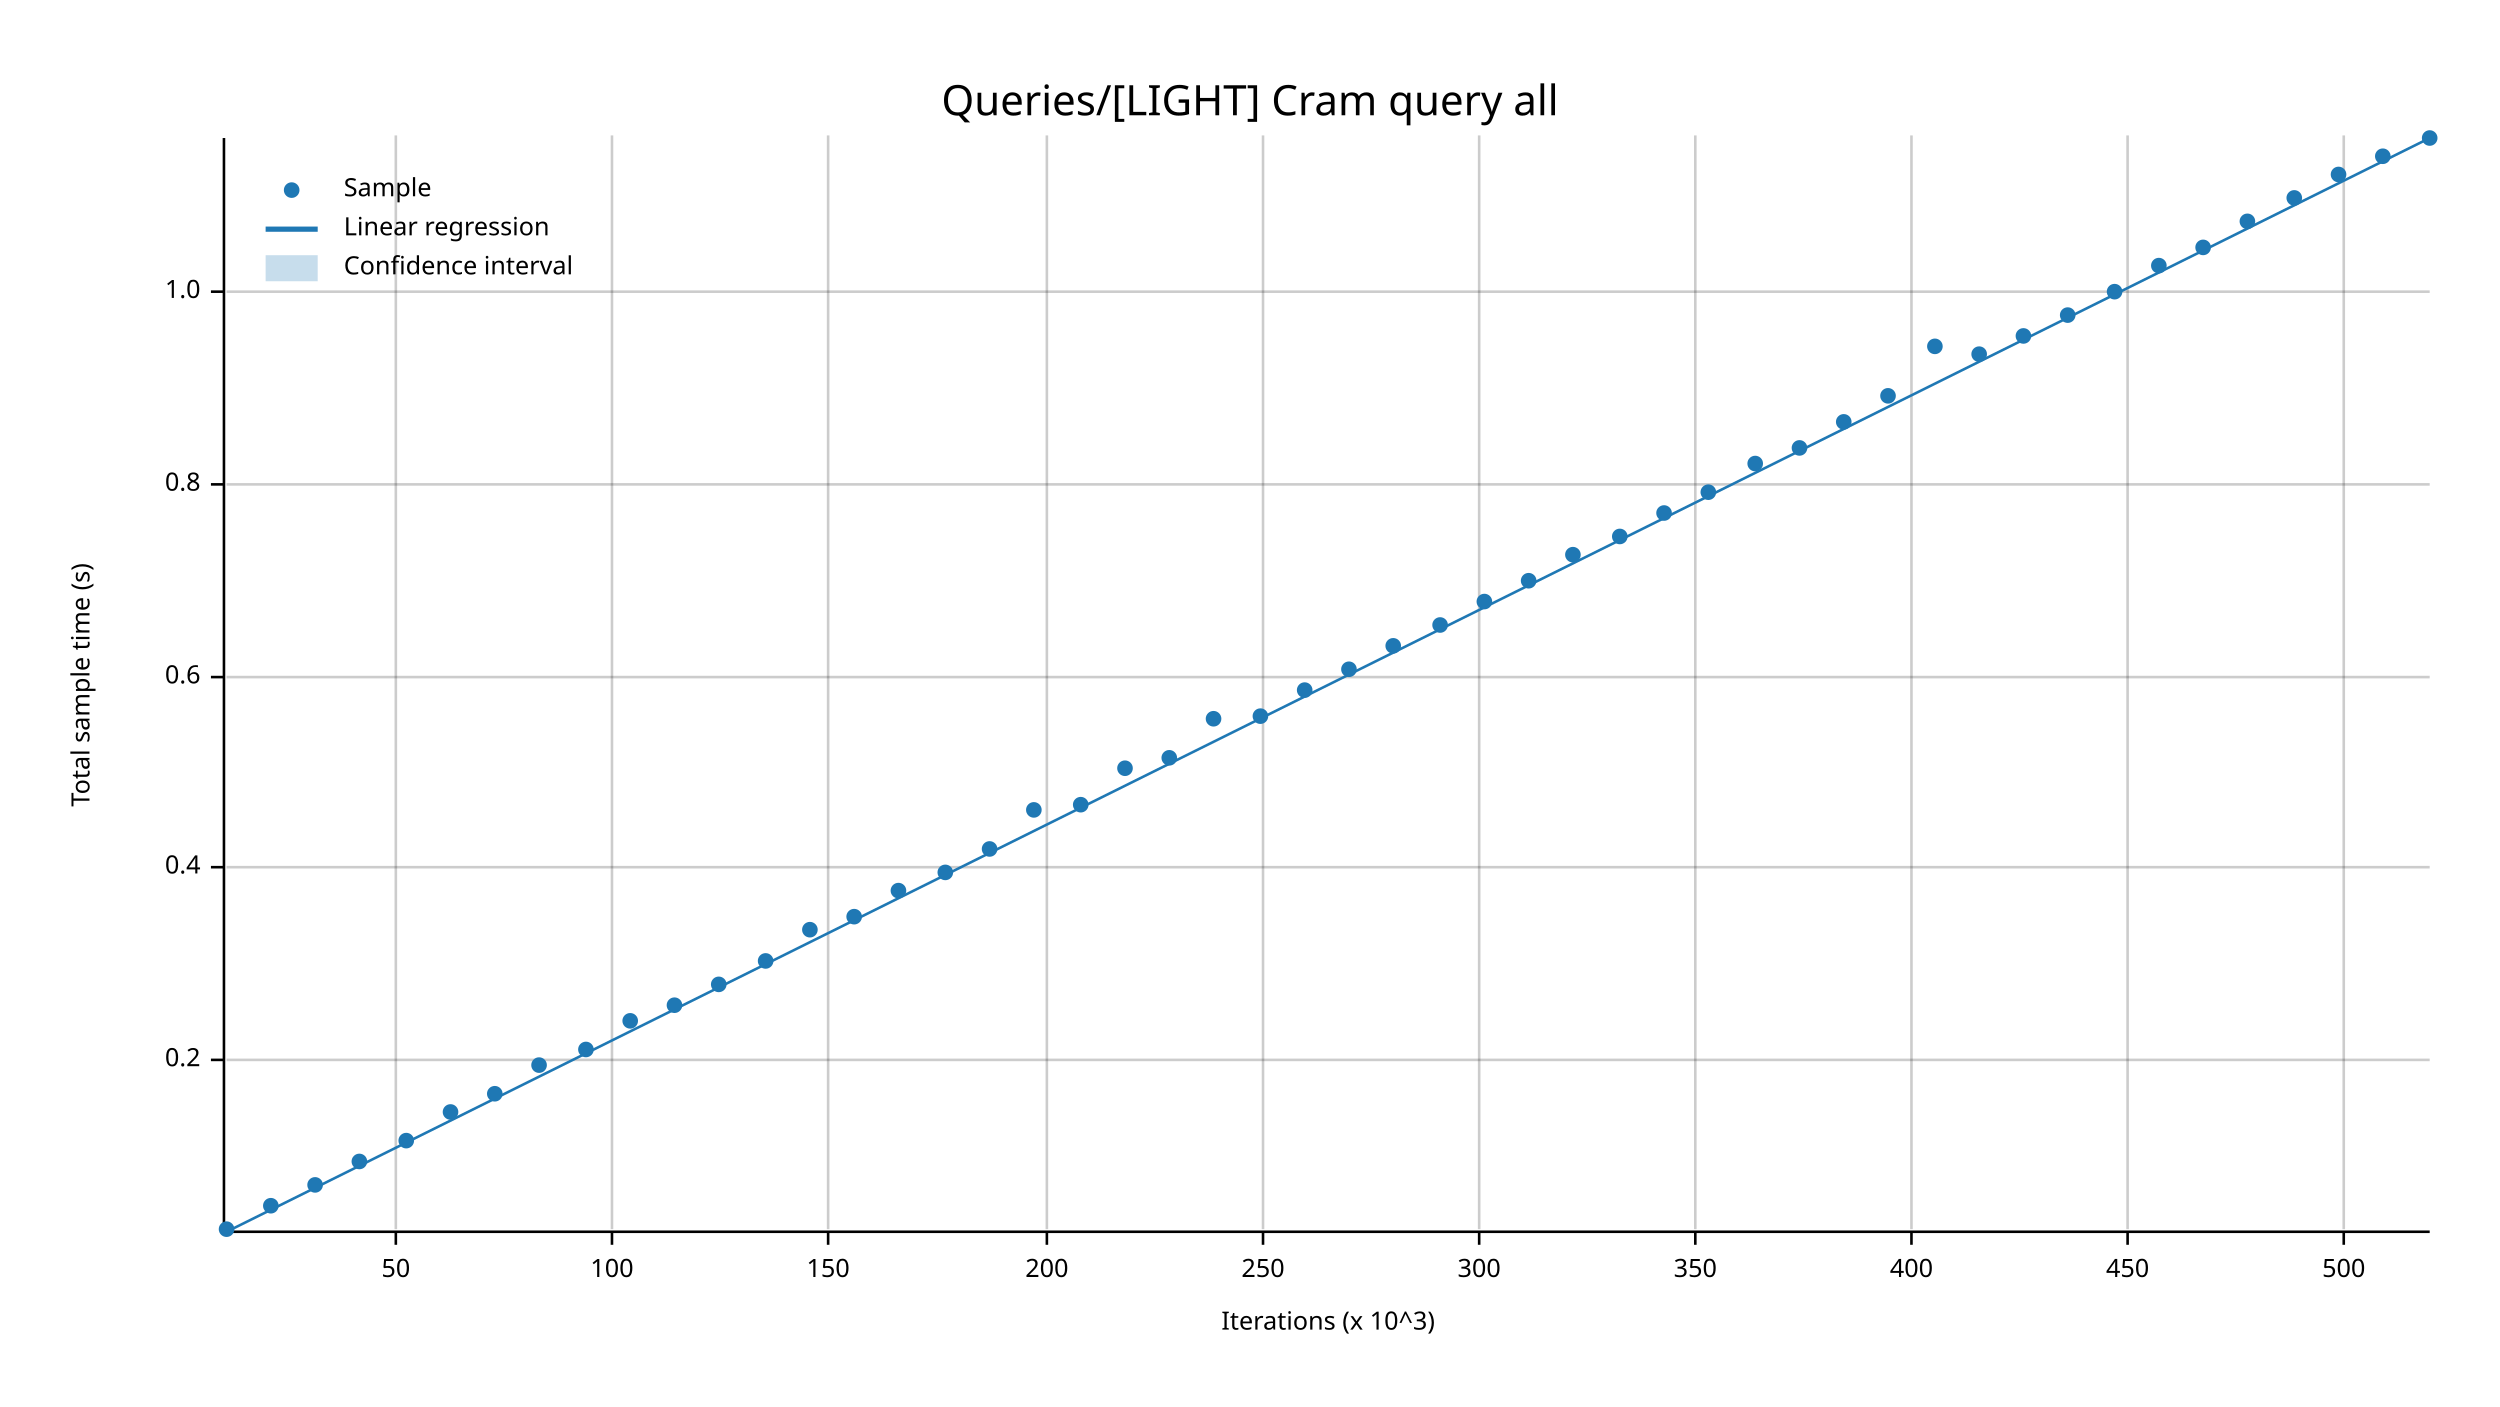
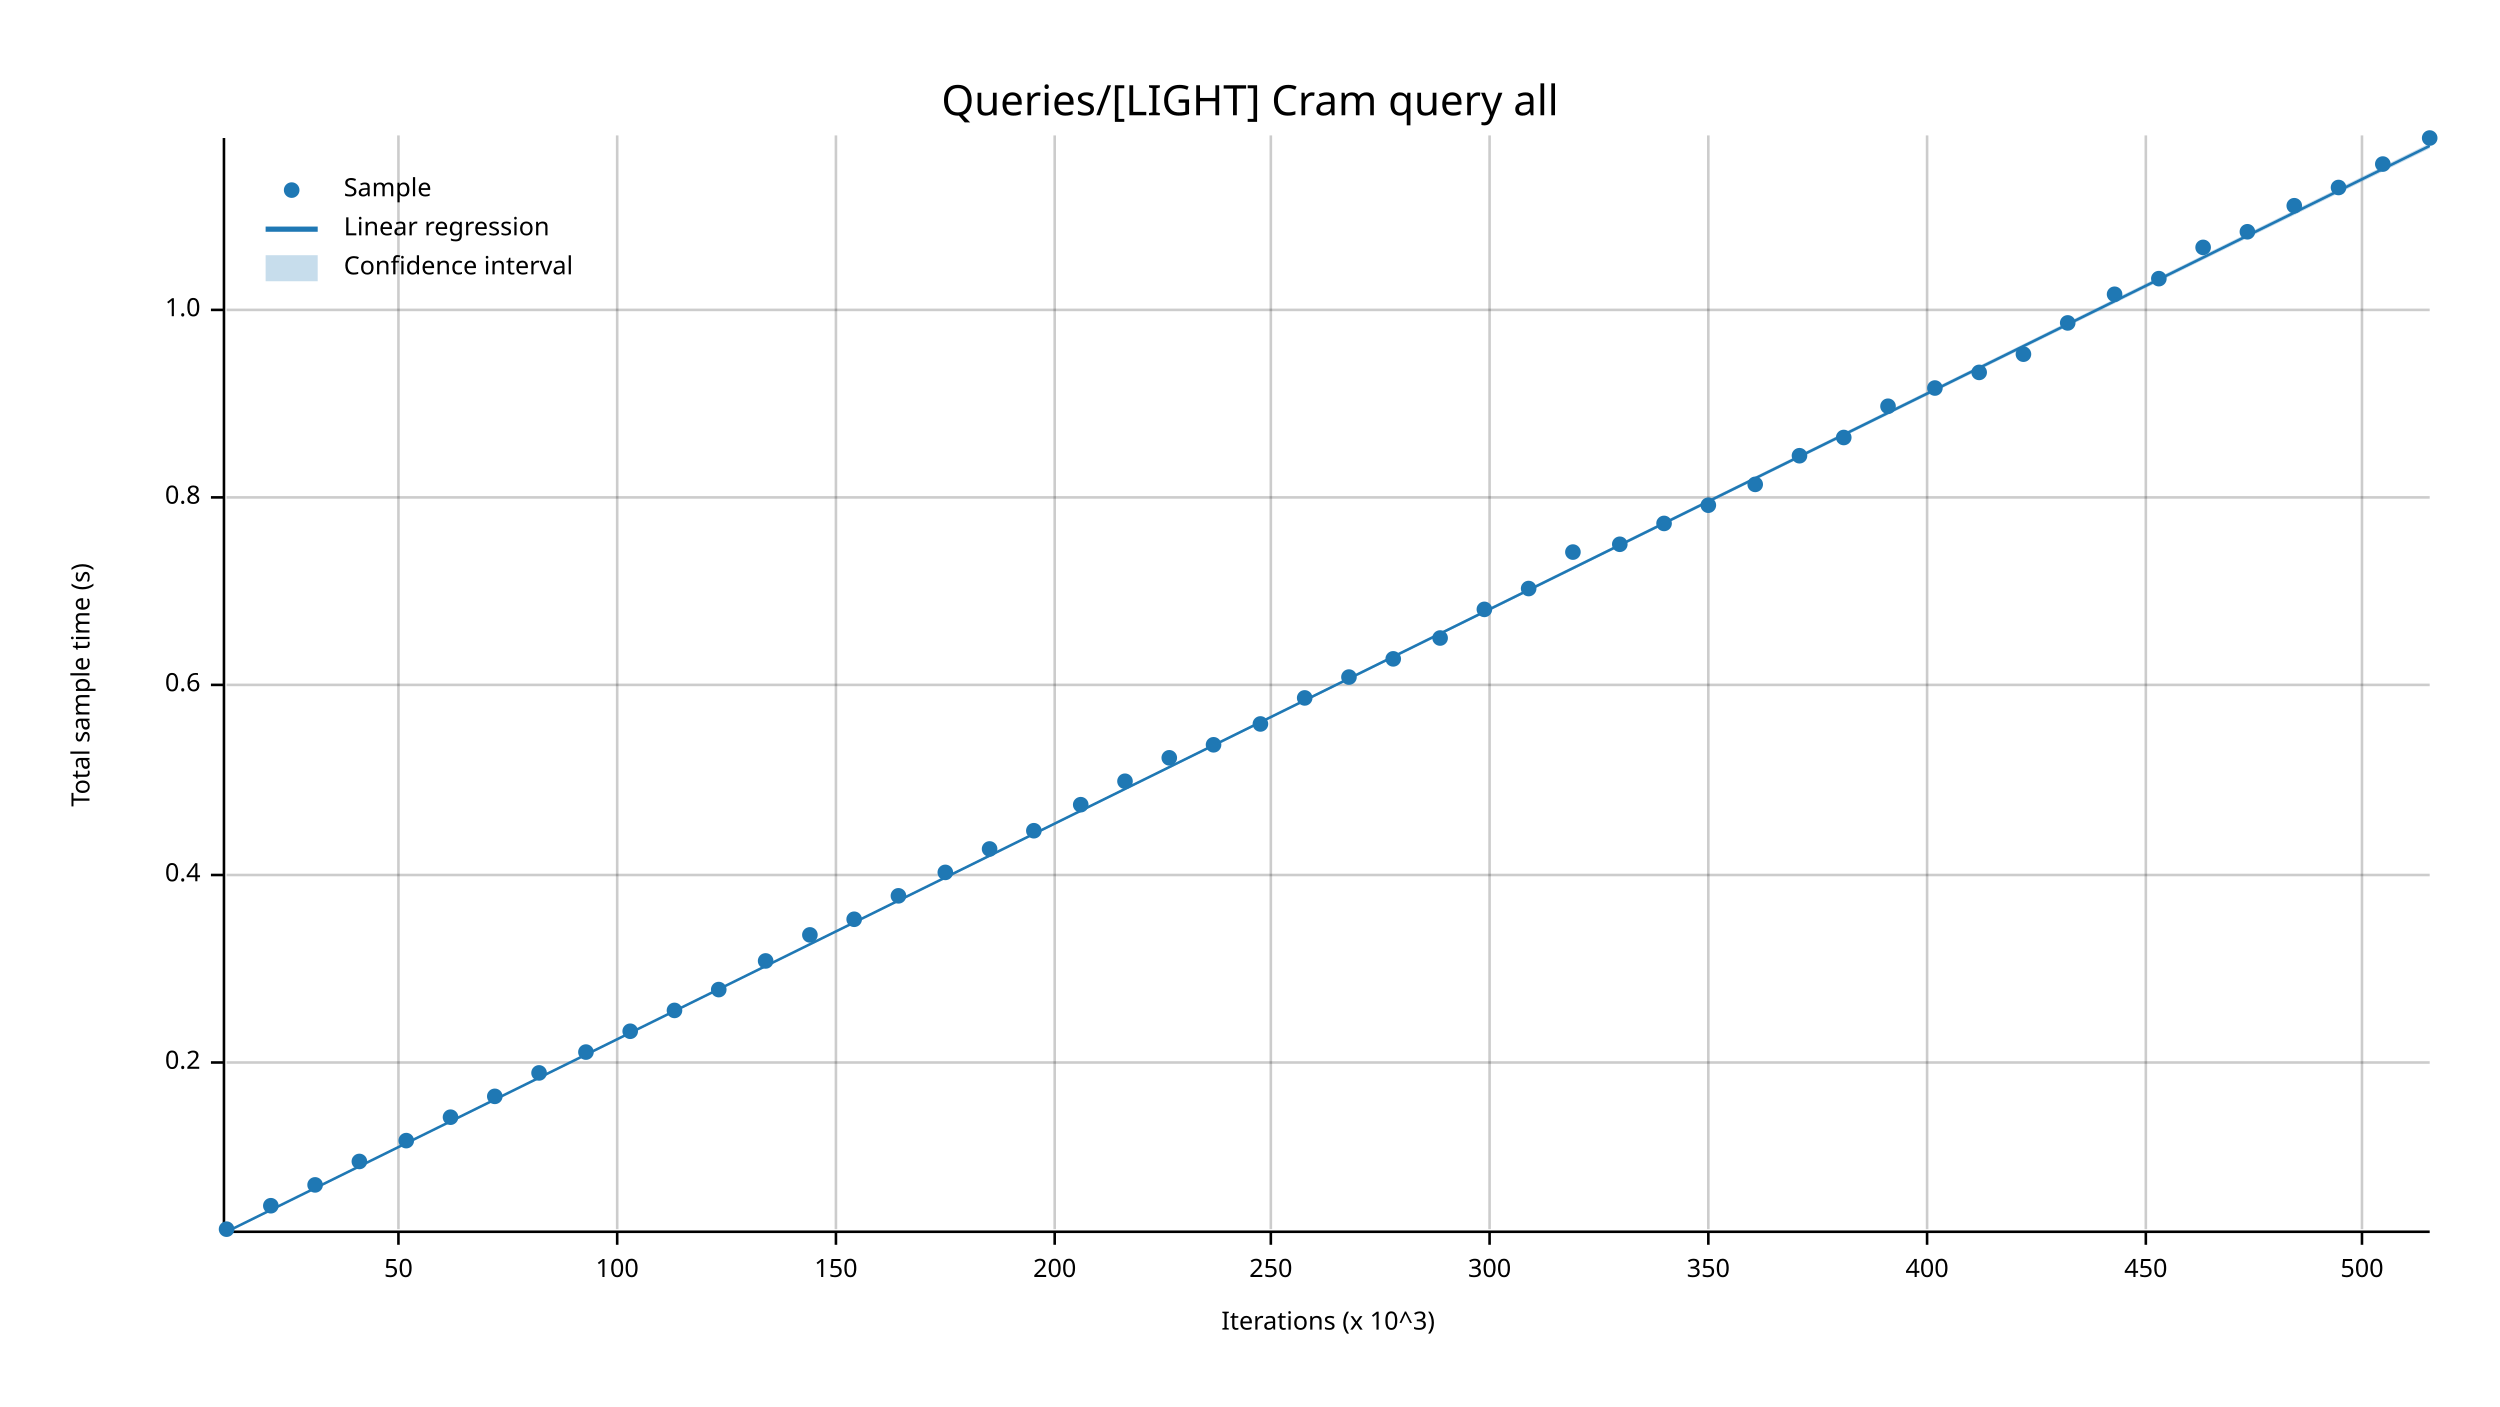
<svg xmlns="http://www.w3.org/2000/svg" width="960" height="540" viewBox="0 0 960 540">
  <text x="480" y="32" dy="0.76em" text-anchor="middle" font-family="sans-serif" font-size="16.129" opacity="1" fill="#000000">
Queries/[LIGHT] Cram query all
</text>
  <text x="27" y="263" dy="0.76em" text-anchor="middle" font-family="sans-serif" font-size="9.677" opacity="1" fill="#000000" transform="rotate(270, 27, 263)">
Total sample time (s)
</text>
  <text x="510" y="513" dy="-0.5ex" text-anchor="middle" font-family="sans-serif" font-size="9.677" opacity="1" fill="#000000">
Iterations (x 10^3)
</text>
-   <line opacity="0.2" stroke="#000000" stroke-width="1" x1="152" y1="472" x2="152" y2="52" />
-   <line opacity="0.2" stroke="#000000" stroke-width="1" x1="235" y1="472" x2="235" y2="52" />
-   <line opacity="0.2" stroke="#000000" stroke-width="1" x1="318" y1="472" x2="318" y2="52" />
-   <line opacity="0.2" stroke="#000000" stroke-width="1" x1="402" y1="472" x2="402" y2="52" />
-   <line opacity="0.2" stroke="#000000" stroke-width="1" x1="485" y1="472" x2="485" y2="52" />
-   <line opacity="0.2" stroke="#000000" stroke-width="1" x1="568" y1="472" x2="568" y2="52" />
-   <line opacity="0.2" stroke="#000000" stroke-width="1" x1="651" y1="472" x2="651" y2="52" />
-   <line opacity="0.2" stroke="#000000" stroke-width="1" x1="734" y1="472" x2="734" y2="52" />
-   <line opacity="0.2" stroke="#000000" stroke-width="1" x1="817" y1="472" x2="817" y2="52" />
-   <line opacity="0.2" stroke="#000000" stroke-width="1" x1="900" y1="472" x2="900" y2="52" />
-   <line opacity="0.2" stroke="#000000" stroke-width="1" x1="87" y1="407" x2="933" y2="407" />
-   <line opacity="0.2" stroke="#000000" stroke-width="1" x1="87" y1="333" x2="933" y2="333" />
-   <line opacity="0.2" stroke="#000000" stroke-width="1" x1="87" y1="260" x2="933" y2="260" />
-   <line opacity="0.2" stroke="#000000" stroke-width="1" x1="87" y1="186" x2="933" y2="186" />
-   <line opacity="0.2" stroke="#000000" stroke-width="1" x1="87" y1="112" x2="933" y2="112" />
+   <line opacity="0.2" stroke="#000000" stroke-width="1" x1="153" y1="472" x2="153" y2="52" />
+   <line opacity="0.2" stroke="#000000" stroke-width="1" x1="237" y1="472" x2="237" y2="52" />
+   <line opacity="0.2" stroke="#000000" stroke-width="1" x1="321" y1="472" x2="321" y2="52" />
+   <line opacity="0.2" stroke="#000000" stroke-width="1" x1="405" y1="472" x2="405" y2="52" />
+   <line opacity="0.2" stroke="#000000" stroke-width="1" x1="488" y1="472" x2="488" y2="52" />
+   <line opacity="0.2" stroke="#000000" stroke-width="1" x1="572" y1="472" x2="572" y2="52" />
+   <line opacity="0.2" stroke="#000000" stroke-width="1" x1="656" y1="472" x2="656" y2="52" />
+   <line opacity="0.2" stroke="#000000" stroke-width="1" x1="740" y1="472" x2="740" y2="52" />
+   <line opacity="0.2" stroke="#000000" stroke-width="1" x1="824" y1="472" x2="824" y2="52" />
+   <line opacity="0.2" stroke="#000000" stroke-width="1" x1="907" y1="472" x2="907" y2="52" />
+   <line opacity="0.2" stroke="#000000" stroke-width="1" x1="87" y1="408" x2="933" y2="408" />
+   <line opacity="0.2" stroke="#000000" stroke-width="1" x1="87" y1="336" x2="933" y2="336" />
+   <line opacity="0.2" stroke="#000000" stroke-width="1" x1="87" y1="263" x2="933" y2="263" />
+   <line opacity="0.2" stroke="#000000" stroke-width="1" x1="87" y1="191" x2="933" y2="191" />
+   <line opacity="0.2" stroke="#000000" stroke-width="1" x1="87" y1="119" x2="933" y2="119" />
  <polyline fill="none" opacity="1" stroke="#000000" stroke-width="1" points="86,53 86,473 " />
-   <text x="77" y="407" dy="0.5ex" text-anchor="end" font-family="sans-serif" font-size="9.677" opacity="1" fill="#000000">
+   <text x="77" y="408" dy="0.5ex" text-anchor="end" font-family="sans-serif" font-size="9.677" opacity="1" fill="#000000">
0.2
</text>
-   <polyline fill="none" opacity="1" stroke="#000000" stroke-width="1" points="81,407 86,407 " />
-   <text x="77" y="333" dy="0.5ex" text-anchor="end" font-family="sans-serif" font-size="9.677" opacity="1" fill="#000000">
+   <polyline fill="none" opacity="1" stroke="#000000" stroke-width="1" points="81,408 86,408 " />
+   <text x="77" y="336" dy="0.5ex" text-anchor="end" font-family="sans-serif" font-size="9.677" opacity="1" fill="#000000">
0.4
</text>
-   <polyline fill="none" opacity="1" stroke="#000000" stroke-width="1" points="81,333 86,333 " />
-   <text x="77" y="260" dy="0.5ex" text-anchor="end" font-family="sans-serif" font-size="9.677" opacity="1" fill="#000000">
+   <polyline fill="none" opacity="1" stroke="#000000" stroke-width="1" points="81,336 86,336 " />
+   <text x="77" y="263" dy="0.5ex" text-anchor="end" font-family="sans-serif" font-size="9.677" opacity="1" fill="#000000">
0.6
</text>
-   <polyline fill="none" opacity="1" stroke="#000000" stroke-width="1" points="81,260 86,260 " />
-   <text x="77" y="186" dy="0.5ex" text-anchor="end" font-family="sans-serif" font-size="9.677" opacity="1" fill="#000000">
+   <polyline fill="none" opacity="1" stroke="#000000" stroke-width="1" points="81,263 86,263 " />
+   <text x="77" y="191" dy="0.5ex" text-anchor="end" font-family="sans-serif" font-size="9.677" opacity="1" fill="#000000">
0.8
</text>
-   <polyline fill="none" opacity="1" stroke="#000000" stroke-width="1" points="81,186 86,186 " />
-   <text x="77" y="112" dy="0.5ex" text-anchor="end" font-family="sans-serif" font-size="9.677" opacity="1" fill="#000000">
+   <polyline fill="none" opacity="1" stroke="#000000" stroke-width="1" points="81,191 86,191 " />
+   <text x="77" y="119" dy="0.5ex" text-anchor="end" font-family="sans-serif" font-size="9.677" opacity="1" fill="#000000">
1.0
</text>
-   <polyline fill="none" opacity="1" stroke="#000000" stroke-width="1" points="81,112 86,112 " />
+   <polyline fill="none" opacity="1" stroke="#000000" stroke-width="1" points="81,119 86,119 " />
  <polyline fill="none" opacity="1" stroke="#000000" stroke-width="1" points="87,473 933,473 " />
-   <text x="152" y="483" dy="0.76em" text-anchor="middle" font-family="sans-serif" font-size="9.677" opacity="1" fill="#000000">
+   <text x="153" y="483" dy="0.76em" text-anchor="middle" font-family="sans-serif" font-size="9.677" opacity="1" fill="#000000">
50
</text>
-   <polyline fill="none" opacity="1" stroke="#000000" stroke-width="1" points="152,473 152,478 " />
-   <text x="235" y="483" dy="0.76em" text-anchor="middle" font-family="sans-serif" font-size="9.677" opacity="1" fill="#000000">
+   <polyline fill="none" opacity="1" stroke="#000000" stroke-width="1" points="153,473 153,478 " />
+   <text x="237" y="483" dy="0.76em" text-anchor="middle" font-family="sans-serif" font-size="9.677" opacity="1" fill="#000000">
100
</text>
-   <polyline fill="none" opacity="1" stroke="#000000" stroke-width="1" points="235,473 235,478 " />
-   <text x="318" y="483" dy="0.76em" text-anchor="middle" font-family="sans-serif" font-size="9.677" opacity="1" fill="#000000">
+   <polyline fill="none" opacity="1" stroke="#000000" stroke-width="1" points="237,473 237,478 " />
+   <text x="321" y="483" dy="0.76em" text-anchor="middle" font-family="sans-serif" font-size="9.677" opacity="1" fill="#000000">
150
</text>
-   <polyline fill="none" opacity="1" stroke="#000000" stroke-width="1" points="318,473 318,478 " />
-   <text x="402" y="483" dy="0.76em" text-anchor="middle" font-family="sans-serif" font-size="9.677" opacity="1" fill="#000000">
+   <polyline fill="none" opacity="1" stroke="#000000" stroke-width="1" points="321,473 321,478 " />
+   <text x="405" y="483" dy="0.76em" text-anchor="middle" font-family="sans-serif" font-size="9.677" opacity="1" fill="#000000">
200
</text>
-   <polyline fill="none" opacity="1" stroke="#000000" stroke-width="1" points="402,473 402,478 " />
-   <text x="485" y="483" dy="0.76em" text-anchor="middle" font-family="sans-serif" font-size="9.677" opacity="1" fill="#000000">
+   <polyline fill="none" opacity="1" stroke="#000000" stroke-width="1" points="405,473 405,478 " />
+   <text x="488" y="483" dy="0.76em" text-anchor="middle" font-family="sans-serif" font-size="9.677" opacity="1" fill="#000000">
250
</text>
-   <polyline fill="none" opacity="1" stroke="#000000" stroke-width="1" points="485,473 485,478 " />
-   <text x="568" y="483" dy="0.76em" text-anchor="middle" font-family="sans-serif" font-size="9.677" opacity="1" fill="#000000">
+   <polyline fill="none" opacity="1" stroke="#000000" stroke-width="1" points="488,473 488,478 " />
+   <text x="572" y="483" dy="0.76em" text-anchor="middle" font-family="sans-serif" font-size="9.677" opacity="1" fill="#000000">
300
</text>
-   <polyline fill="none" opacity="1" stroke="#000000" stroke-width="1" points="568,473 568,478 " />
-   <text x="651" y="483" dy="0.76em" text-anchor="middle" font-family="sans-serif" font-size="9.677" opacity="1" fill="#000000">
+   <polyline fill="none" opacity="1" stroke="#000000" stroke-width="1" points="572,473 572,478 " />
+   <text x="656" y="483" dy="0.76em" text-anchor="middle" font-family="sans-serif" font-size="9.677" opacity="1" fill="#000000">
350
</text>
-   <polyline fill="none" opacity="1" stroke="#000000" stroke-width="1" points="651,473 651,478 " />
-   <text x="734" y="483" dy="0.76em" text-anchor="middle" font-family="sans-serif" font-size="9.677" opacity="1" fill="#000000">
+   <polyline fill="none" opacity="1" stroke="#000000" stroke-width="1" points="656,473 656,478 " />
+   <text x="740" y="483" dy="0.76em" text-anchor="middle" font-family="sans-serif" font-size="9.677" opacity="1" fill="#000000">
400
</text>
-   <polyline fill="none" opacity="1" stroke="#000000" stroke-width="1" points="734,473 734,478 " />
-   <text x="817" y="483" dy="0.76em" text-anchor="middle" font-family="sans-serif" font-size="9.677" opacity="1" fill="#000000">
+   <polyline fill="none" opacity="1" stroke="#000000" stroke-width="1" points="740,473 740,478 " />
+   <text x="824" y="483" dy="0.76em" text-anchor="middle" font-family="sans-serif" font-size="9.677" opacity="1" fill="#000000">
450
</text>
-   <polyline fill="none" opacity="1" stroke="#000000" stroke-width="1" points="817,473 817,478 " />
-   <text x="900" y="483" dy="0.76em" text-anchor="middle" font-family="sans-serif" font-size="9.677" opacity="1" fill="#000000">
+   <polyline fill="none" opacity="1" stroke="#000000" stroke-width="1" points="824,473 824,478 " />
+   <text x="907" y="483" dy="0.76em" text-anchor="middle" font-family="sans-serif" font-size="9.677" opacity="1" fill="#000000">
500
</text>
-   <polyline fill="none" opacity="1" stroke="#000000" stroke-width="1" points="900,473 900,478 " />
+   <polyline fill="none" opacity="1" stroke="#000000" stroke-width="1" points="907,473 907,478 " />
  <circle cx="87" cy="472" r="3" opacity="1" fill="#1F78B4" stroke="none" stroke-width="1" />
  <circle cx="104" cy="463" r="3" opacity="1" fill="#1F78B4" stroke="none" stroke-width="1" />
  <circle cx="121" cy="455" r="3" opacity="1" fill="#1F78B4" stroke="none" stroke-width="1" />
  <circle cx="138" cy="446" r="3" opacity="1" fill="#1F78B4" stroke="none" stroke-width="1" />
  <circle cx="156" cy="438" r="3" opacity="1" fill="#1F78B4" stroke="none" stroke-width="1" />
-   <circle cx="173" cy="427" r="3" opacity="1" fill="#1F78B4" stroke="none" stroke-width="1" />
-   <circle cx="190" cy="420" r="3" opacity="1" fill="#1F78B4" stroke="none" stroke-width="1" />
-   <circle cx="207" cy="409" r="3" opacity="1" fill="#1F78B4" stroke="none" stroke-width="1" />
-   <circle cx="225" cy="403" r="3" opacity="1" fill="#1F78B4" stroke="none" stroke-width="1" />
-   <circle cx="242" cy="392" r="3" opacity="1" fill="#1F78B4" stroke="none" stroke-width="1" />
-   <circle cx="259" cy="386" r="3" opacity="1" fill="#1F78B4" stroke="none" stroke-width="1" />
-   <circle cx="276" cy="378" r="3" opacity="1" fill="#1F78B4" stroke="none" stroke-width="1" />
+   <circle cx="173" cy="429" r="3" opacity="1" fill="#1F78B4" stroke="none" stroke-width="1" />
+   <circle cx="190" cy="421" r="3" opacity="1" fill="#1F78B4" stroke="none" stroke-width="1" />
+   <circle cx="207" cy="412" r="3" opacity="1" fill="#1F78B4" stroke="none" stroke-width="1" />
+   <circle cx="225" cy="404" r="3" opacity="1" fill="#1F78B4" stroke="none" stroke-width="1" />
+   <circle cx="242" cy="396" r="3" opacity="1" fill="#1F78B4" stroke="none" stroke-width="1" />
+   <circle cx="259" cy="388" r="3" opacity="1" fill="#1F78B4" stroke="none" stroke-width="1" />
+   <circle cx="276" cy="380" r="3" opacity="1" fill="#1F78B4" stroke="none" stroke-width="1" />
  <circle cx="294" cy="369" r="3" opacity="1" fill="#1F78B4" stroke="none" stroke-width="1" />
-   <circle cx="311" cy="357" r="3" opacity="1" fill="#1F78B4" stroke="none" stroke-width="1" />
-   <circle cx="328" cy="352" r="3" opacity="1" fill="#1F78B4" stroke="none" stroke-width="1" />
-   <circle cx="345" cy="342" r="3" opacity="1" fill="#1F78B4" stroke="none" stroke-width="1" />
+   <circle cx="311" cy="359" r="3" opacity="1" fill="#1F78B4" stroke="none" stroke-width="1" />
+   <circle cx="328" cy="353" r="3" opacity="1" fill="#1F78B4" stroke="none" stroke-width="1" />
+   <circle cx="345" cy="344" r="3" opacity="1" fill="#1F78B4" stroke="none" stroke-width="1" />
  <circle cx="363" cy="335" r="3" opacity="1" fill="#1F78B4" stroke="none" stroke-width="1" />
  <circle cx="380" cy="326" r="3" opacity="1" fill="#1F78B4" stroke="none" stroke-width="1" />
-   <circle cx="397" cy="311" r="3" opacity="1" fill="#1F78B4" stroke="none" stroke-width="1" />
+   <circle cx="397" cy="319" r="3" opacity="1" fill="#1F78B4" stroke="none" stroke-width="1" />
  <circle cx="415" cy="309" r="3" opacity="1" fill="#1F78B4" stroke="none" stroke-width="1" />
-   <circle cx="432" cy="295" r="3" opacity="1" fill="#1F78B4" stroke="none" stroke-width="1" />
+   <circle cx="432" cy="300" r="3" opacity="1" fill="#1F78B4" stroke="none" stroke-width="1" />
  <circle cx="449" cy="291" r="3" opacity="1" fill="#1F78B4" stroke="none" stroke-width="1" />
-   <circle cx="466" cy="276" r="3" opacity="1" fill="#1F78B4" stroke="none" stroke-width="1" />
-   <circle cx="484" cy="275" r="3" opacity="1" fill="#1F78B4" stroke="none" stroke-width="1" />
-   <circle cx="501" cy="265" r="3" opacity="1" fill="#1F78B4" stroke="none" stroke-width="1" />
-   <circle cx="518" cy="257" r="3" opacity="1" fill="#1F78B4" stroke="none" stroke-width="1" />
-   <circle cx="535" cy="248" r="3" opacity="1" fill="#1F78B4" stroke="none" stroke-width="1" />
-   <circle cx="553" cy="240" r="3" opacity="1" fill="#1F78B4" stroke="none" stroke-width="1" />
-   <circle cx="570" cy="231" r="3" opacity="1" fill="#1F78B4" stroke="none" stroke-width="1" />
-   <circle cx="587" cy="223" r="3" opacity="1" fill="#1F78B4" stroke="none" stroke-width="1" />
-   <circle cx="604" cy="213" r="3" opacity="1" fill="#1F78B4" stroke="none" stroke-width="1" />
-   <circle cx="622" cy="206" r="3" opacity="1" fill="#1F78B4" stroke="none" stroke-width="1" />
-   <circle cx="639" cy="197" r="3" opacity="1" fill="#1F78B4" stroke="none" stroke-width="1" />
-   <circle cx="656" cy="189" r="3" opacity="1" fill="#1F78B4" stroke="none" stroke-width="1" />
-   <circle cx="674" cy="178" r="3" opacity="1" fill="#1F78B4" stroke="none" stroke-width="1" />
-   <circle cx="691" cy="172" r="3" opacity="1" fill="#1F78B4" stroke="none" stroke-width="1" />
-   <circle cx="708" cy="162" r="3" opacity="1" fill="#1F78B4" stroke="none" stroke-width="1" />
-   <circle cx="725" cy="152" r="3" opacity="1" fill="#1F78B4" stroke="none" stroke-width="1" />
-   <circle cx="743" cy="133" r="3" opacity="1" fill="#1F78B4" stroke="none" stroke-width="1" />
-   <circle cx="760" cy="136" r="3" opacity="1" fill="#1F78B4" stroke="none" stroke-width="1" />
-   <circle cx="777" cy="129" r="3" opacity="1" fill="#1F78B4" stroke="none" stroke-width="1" />
-   <circle cx="794" cy="121" r="3" opacity="1" fill="#1F78B4" stroke="none" stroke-width="1" />
-   <circle cx="812" cy="112" r="3" opacity="1" fill="#1F78B4" stroke="none" stroke-width="1" />
-   <circle cx="829" cy="102" r="3" opacity="1" fill="#1F78B4" stroke="none" stroke-width="1" />
+   <circle cx="466" cy="286" r="3" opacity="1" fill="#1F78B4" stroke="none" stroke-width="1" />
+   <circle cx="484" cy="278" r="3" opacity="1" fill="#1F78B4" stroke="none" stroke-width="1" />
+   <circle cx="501" cy="268" r="3" opacity="1" fill="#1F78B4" stroke="none" stroke-width="1" />
+   <circle cx="518" cy="260" r="3" opacity="1" fill="#1F78B4" stroke="none" stroke-width="1" />
+   <circle cx="535" cy="253" r="3" opacity="1" fill="#1F78B4" stroke="none" stroke-width="1" />
+   <circle cx="553" cy="245" r="3" opacity="1" fill="#1F78B4" stroke="none" stroke-width="1" />
+   <circle cx="570" cy="234" r="3" opacity="1" fill="#1F78B4" stroke="none" stroke-width="1" />
+   <circle cx="587" cy="226" r="3" opacity="1" fill="#1F78B4" stroke="none" stroke-width="1" />
+   <circle cx="604" cy="212" r="3" opacity="1" fill="#1F78B4" stroke="none" stroke-width="1" />
+   <circle cx="622" cy="209" r="3" opacity="1" fill="#1F78B4" stroke="none" stroke-width="1" />
+   <circle cx="639" cy="201" r="3" opacity="1" fill="#1F78B4" stroke="none" stroke-width="1" />
+   <circle cx="656" cy="194" r="3" opacity="1" fill="#1F78B4" stroke="none" stroke-width="1" />
+   <circle cx="674" cy="186" r="3" opacity="1" fill="#1F78B4" stroke="none" stroke-width="1" />
+   <circle cx="691" cy="175" r="3" opacity="1" fill="#1F78B4" stroke="none" stroke-width="1" />
+   <circle cx="708" cy="168" r="3" opacity="1" fill="#1F78B4" stroke="none" stroke-width="1" />
+   <circle cx="725" cy="156" r="3" opacity="1" fill="#1F78B4" stroke="none" stroke-width="1" />
+   <circle cx="743" cy="149" r="3" opacity="1" fill="#1F78B4" stroke="none" stroke-width="1" />
+   <circle cx="760" cy="143" r="3" opacity="1" fill="#1F78B4" stroke="none" stroke-width="1" />
+   <circle cx="777" cy="136" r="3" opacity="1" fill="#1F78B4" stroke="none" stroke-width="1" />
+   <circle cx="794" cy="124" r="3" opacity="1" fill="#1F78B4" stroke="none" stroke-width="1" />
+   <circle cx="812" cy="113" r="3" opacity="1" fill="#1F78B4" stroke="none" stroke-width="1" />
+   <circle cx="829" cy="107" r="3" opacity="1" fill="#1F78B4" stroke="none" stroke-width="1" />
  <circle cx="846" cy="95" r="3" opacity="1" fill="#1F78B4" stroke="none" stroke-width="1" />
-   <circle cx="863" cy="85" r="3" opacity="1" fill="#1F78B4" stroke="none" stroke-width="1" />
-   <circle cx="881" cy="76" r="3" opacity="1" fill="#1F78B4" stroke="none" stroke-width="1" />
-   <circle cx="898" cy="67" r="3" opacity="1" fill="#1F78B4" stroke="none" stroke-width="1" />
-   <circle cx="915" cy="60" r="3" opacity="1" fill="#1F78B4" stroke="none" stroke-width="1" />
+   <circle cx="863" cy="89" r="3" opacity="1" fill="#1F78B4" stroke="none" stroke-width="1" />
+   <circle cx="881" cy="79" r="3" opacity="1" fill="#1F78B4" stroke="none" stroke-width="1" />
+   <circle cx="898" cy="72" r="3" opacity="1" fill="#1F78B4" stroke="none" stroke-width="1" />
+   <circle cx="915" cy="63" r="3" opacity="1" fill="#1F78B4" stroke="none" stroke-width="1" />
  <circle cx="933" cy="53" r="3" opacity="1" fill="#1F78B4" stroke="none" stroke-width="1" />
-   <polyline fill="none" opacity="1" stroke="#1F78B4" stroke-width="1" points="87,473 933,53 " />
-   <polygon opacity="0.25" fill="#1F78B4" points="87,473 933,53 933,53 " />
+   <polyline fill="none" opacity="1" stroke="#1F78B4" stroke-width="1" points="87,473 933,56 " />
+   <polygon opacity="0.25" fill="#1F78B4" points="87,473 933,57 933,55 " />
  <text x="132" y="68" dy="0.76em" text-anchor="start" font-family="sans-serif" font-size="9.677" opacity="1" fill="#000000">
Sample
</text>
  <text x="132" y="83" dy="0.76em" text-anchor="start" font-family="sans-serif" font-size="9.677" opacity="1" fill="#000000">
Linear regression
</text>
  <text x="132" y="98" dy="0.76em" text-anchor="start" font-family="sans-serif" font-size="9.677" opacity="1" fill="#000000">
Confidence interval
</text>
  <circle cx="112" cy="73" r="3" opacity="1" fill="#1F78B4" stroke="none" stroke-width="1" />
  <polyline fill="none" opacity="1" stroke="#1F78B4" stroke-width="2" points="102,88 122,88 " />
  <rect x="102" y="98" width="20" height="10" opacity="0.25" fill="#1F78B4" stroke="none" />
</svg>
